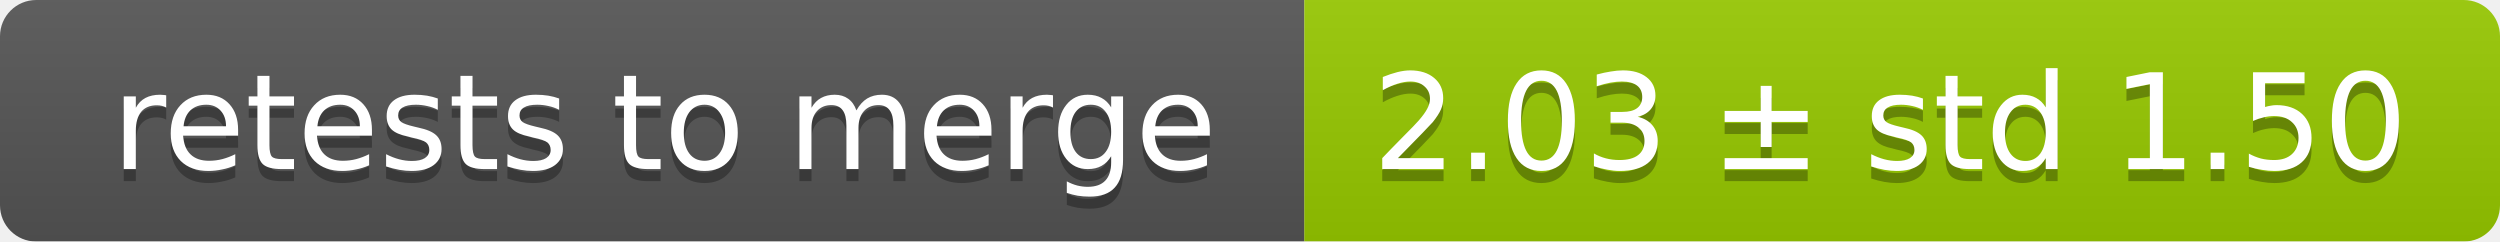
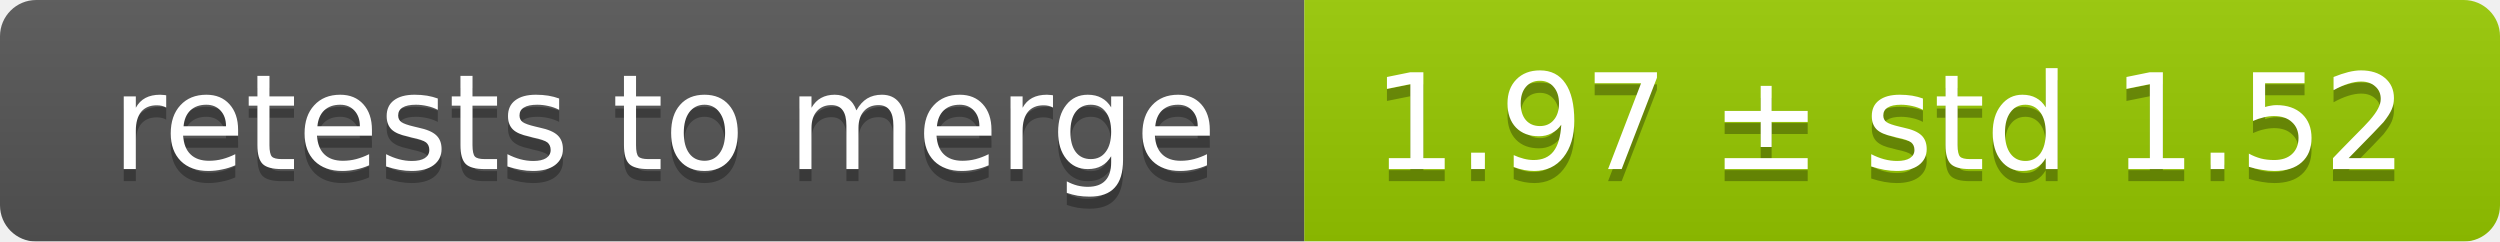
<svg xmlns="http://www.w3.org/2000/svg" width="207" height="20">
  <linearGradient id="smooth" x2="0" y2="100%">
    <stop offset="0" stop-color="#bbb" stop-opacity=".1" />
    <stop offset="1" stop-opacity=".1" />
  </linearGradient>
  <mask id="round">
    <rect width="207" height="20" rx="3" fill="#fff" />
  </mask>
  <g mask="url(#round)">
    <rect width="108" height="20" fill="#555" />
    <rect x="108" width="99" height="20" fill="#97ca00" />
    <rect width="207" height="20" fill="url(#smooth)" />
  </g>
  <g fill="#fff" text-anchor="middle" font-family="DejaVu Sans,Verdana,Geneva,sans-serif" font-size="11">
    <text x="55" y="15" fill="#010101" fill-opacity=".3">retests to merge</text>
    <text x="55" y="14">retests to merge</text>
-     <text x="156.5" y="15" fill="#010101" fill-opacity=".3">2.03 ± std 1.50</text>
-     <text x="156.5" y="14">2.03 ± std 1.50</text>
+     <text x="156.5" y="15" fill="#010101" fill-opacity=".3">1.97 ± std 1.52</text>
+     <text x="156.5" y="14">1.97 ± std 1.52</text>
  </g>
</svg>
